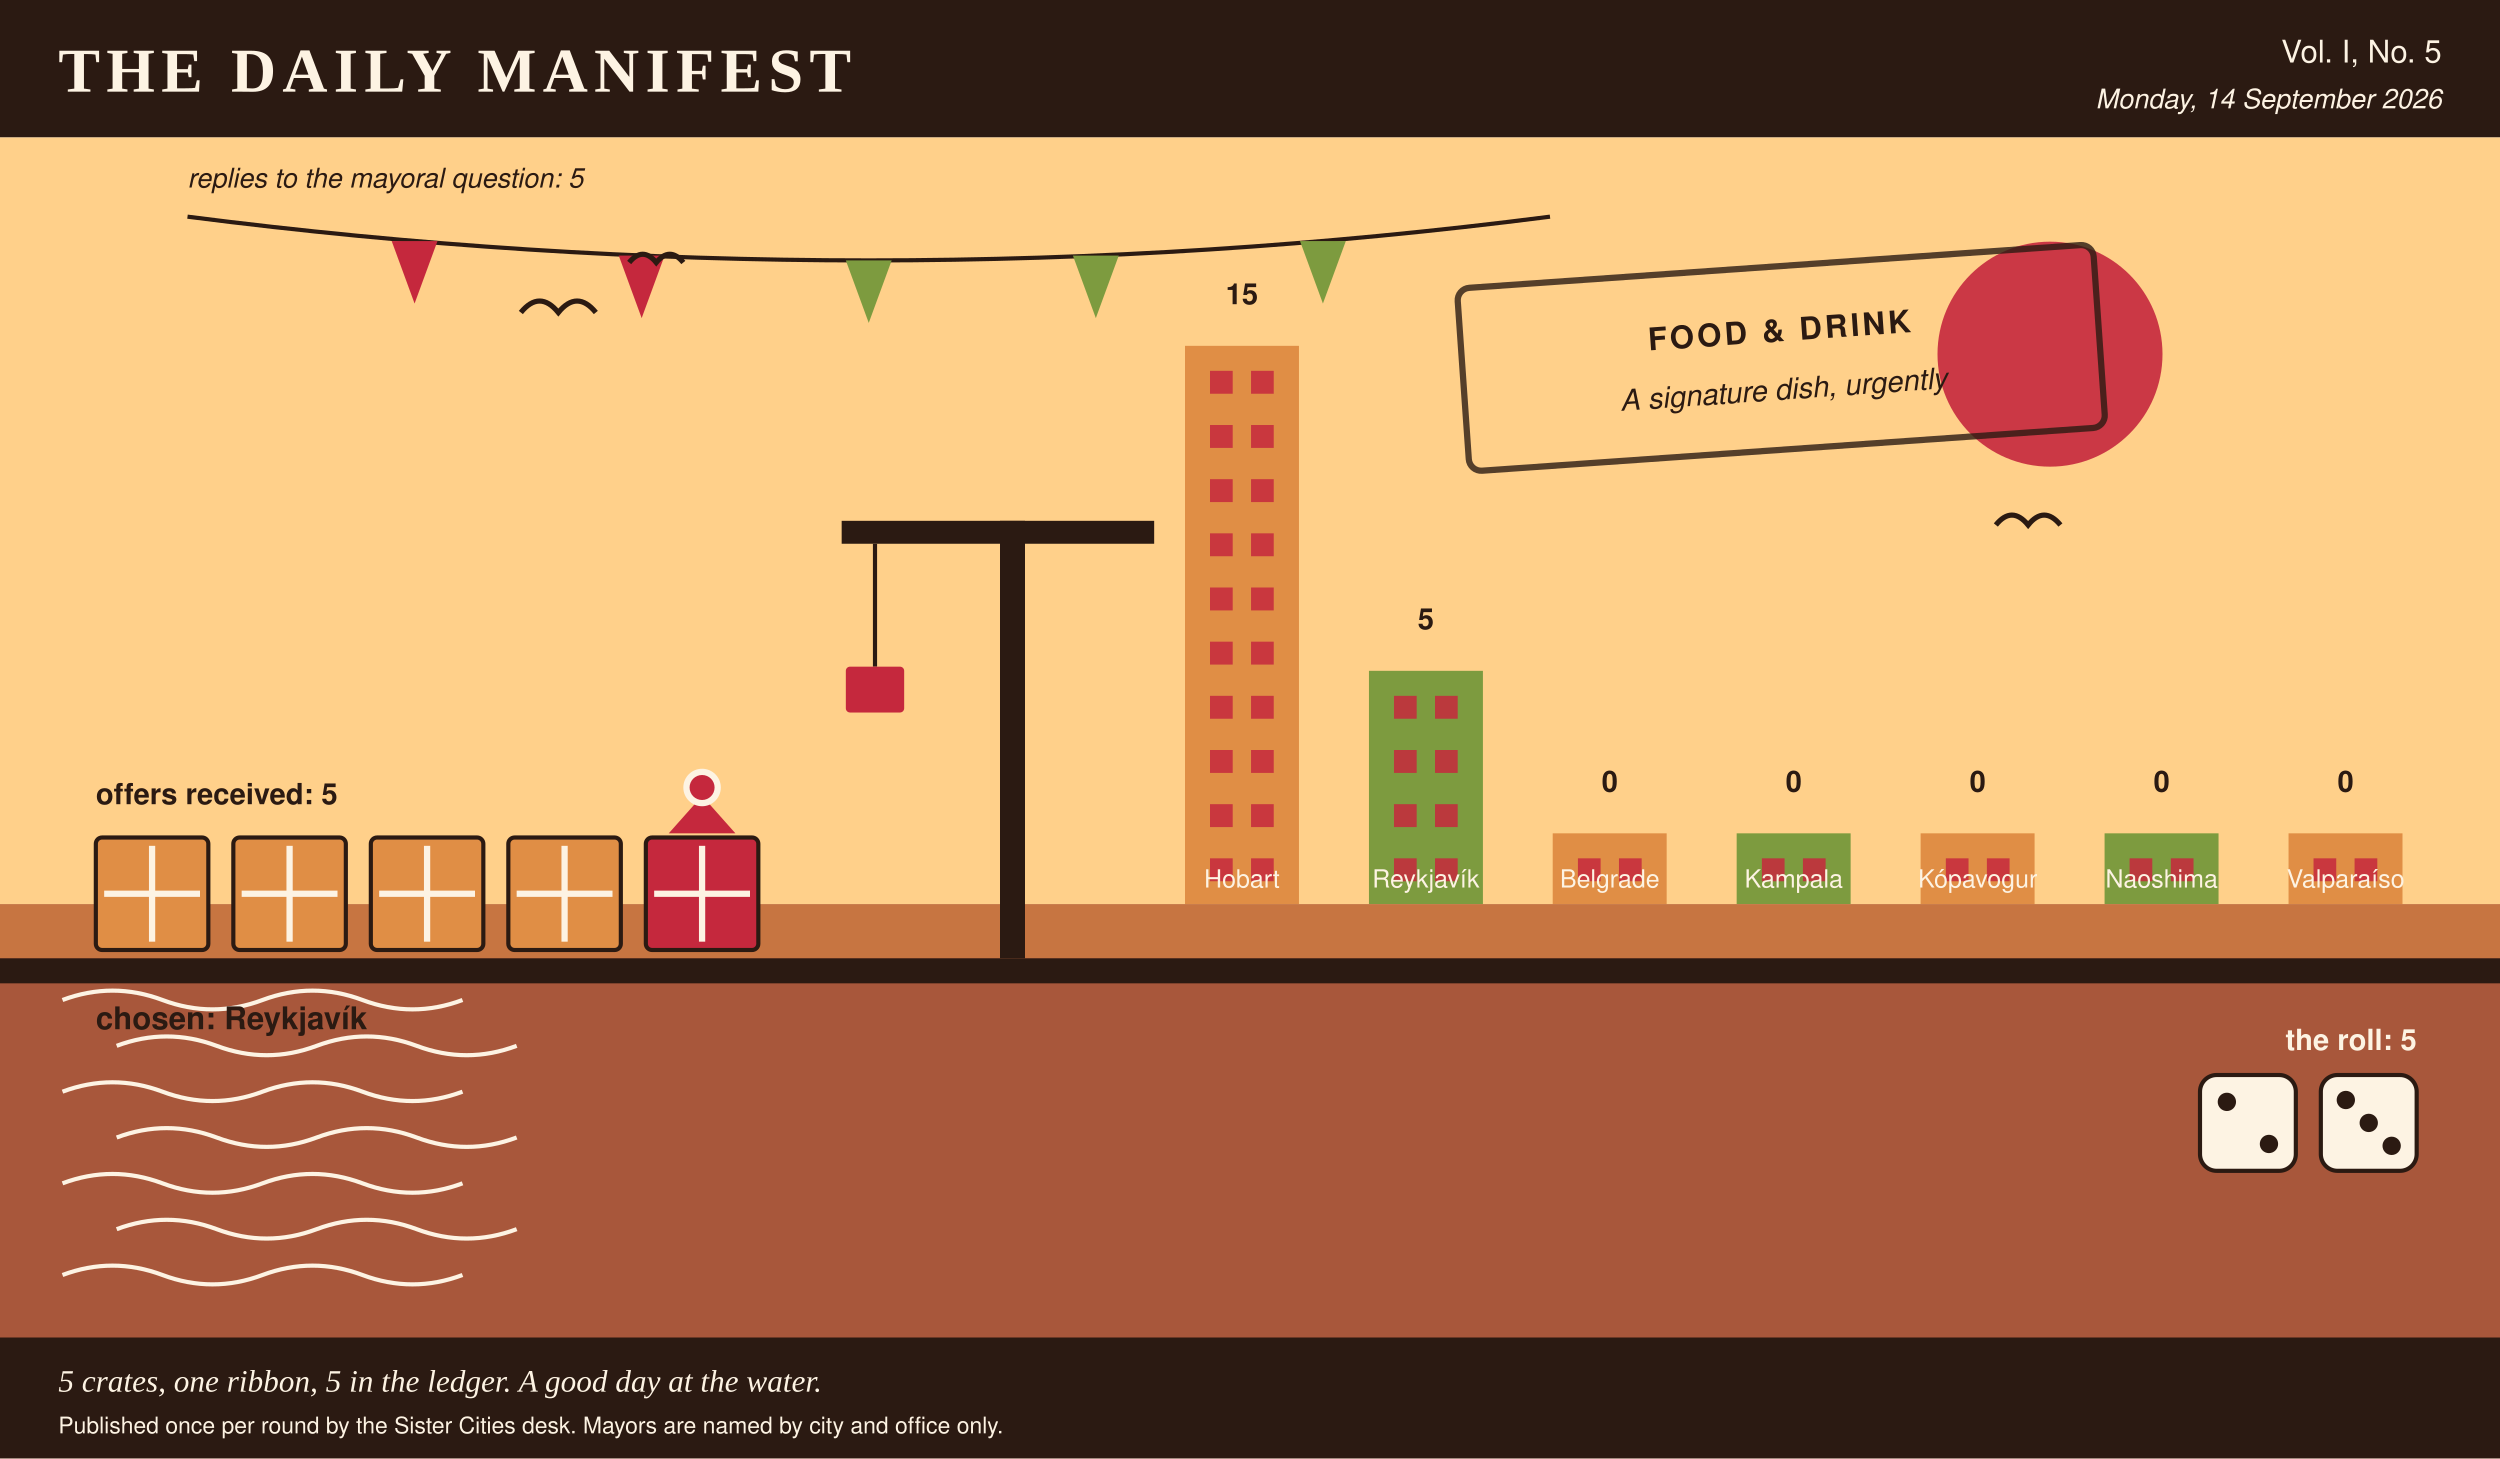
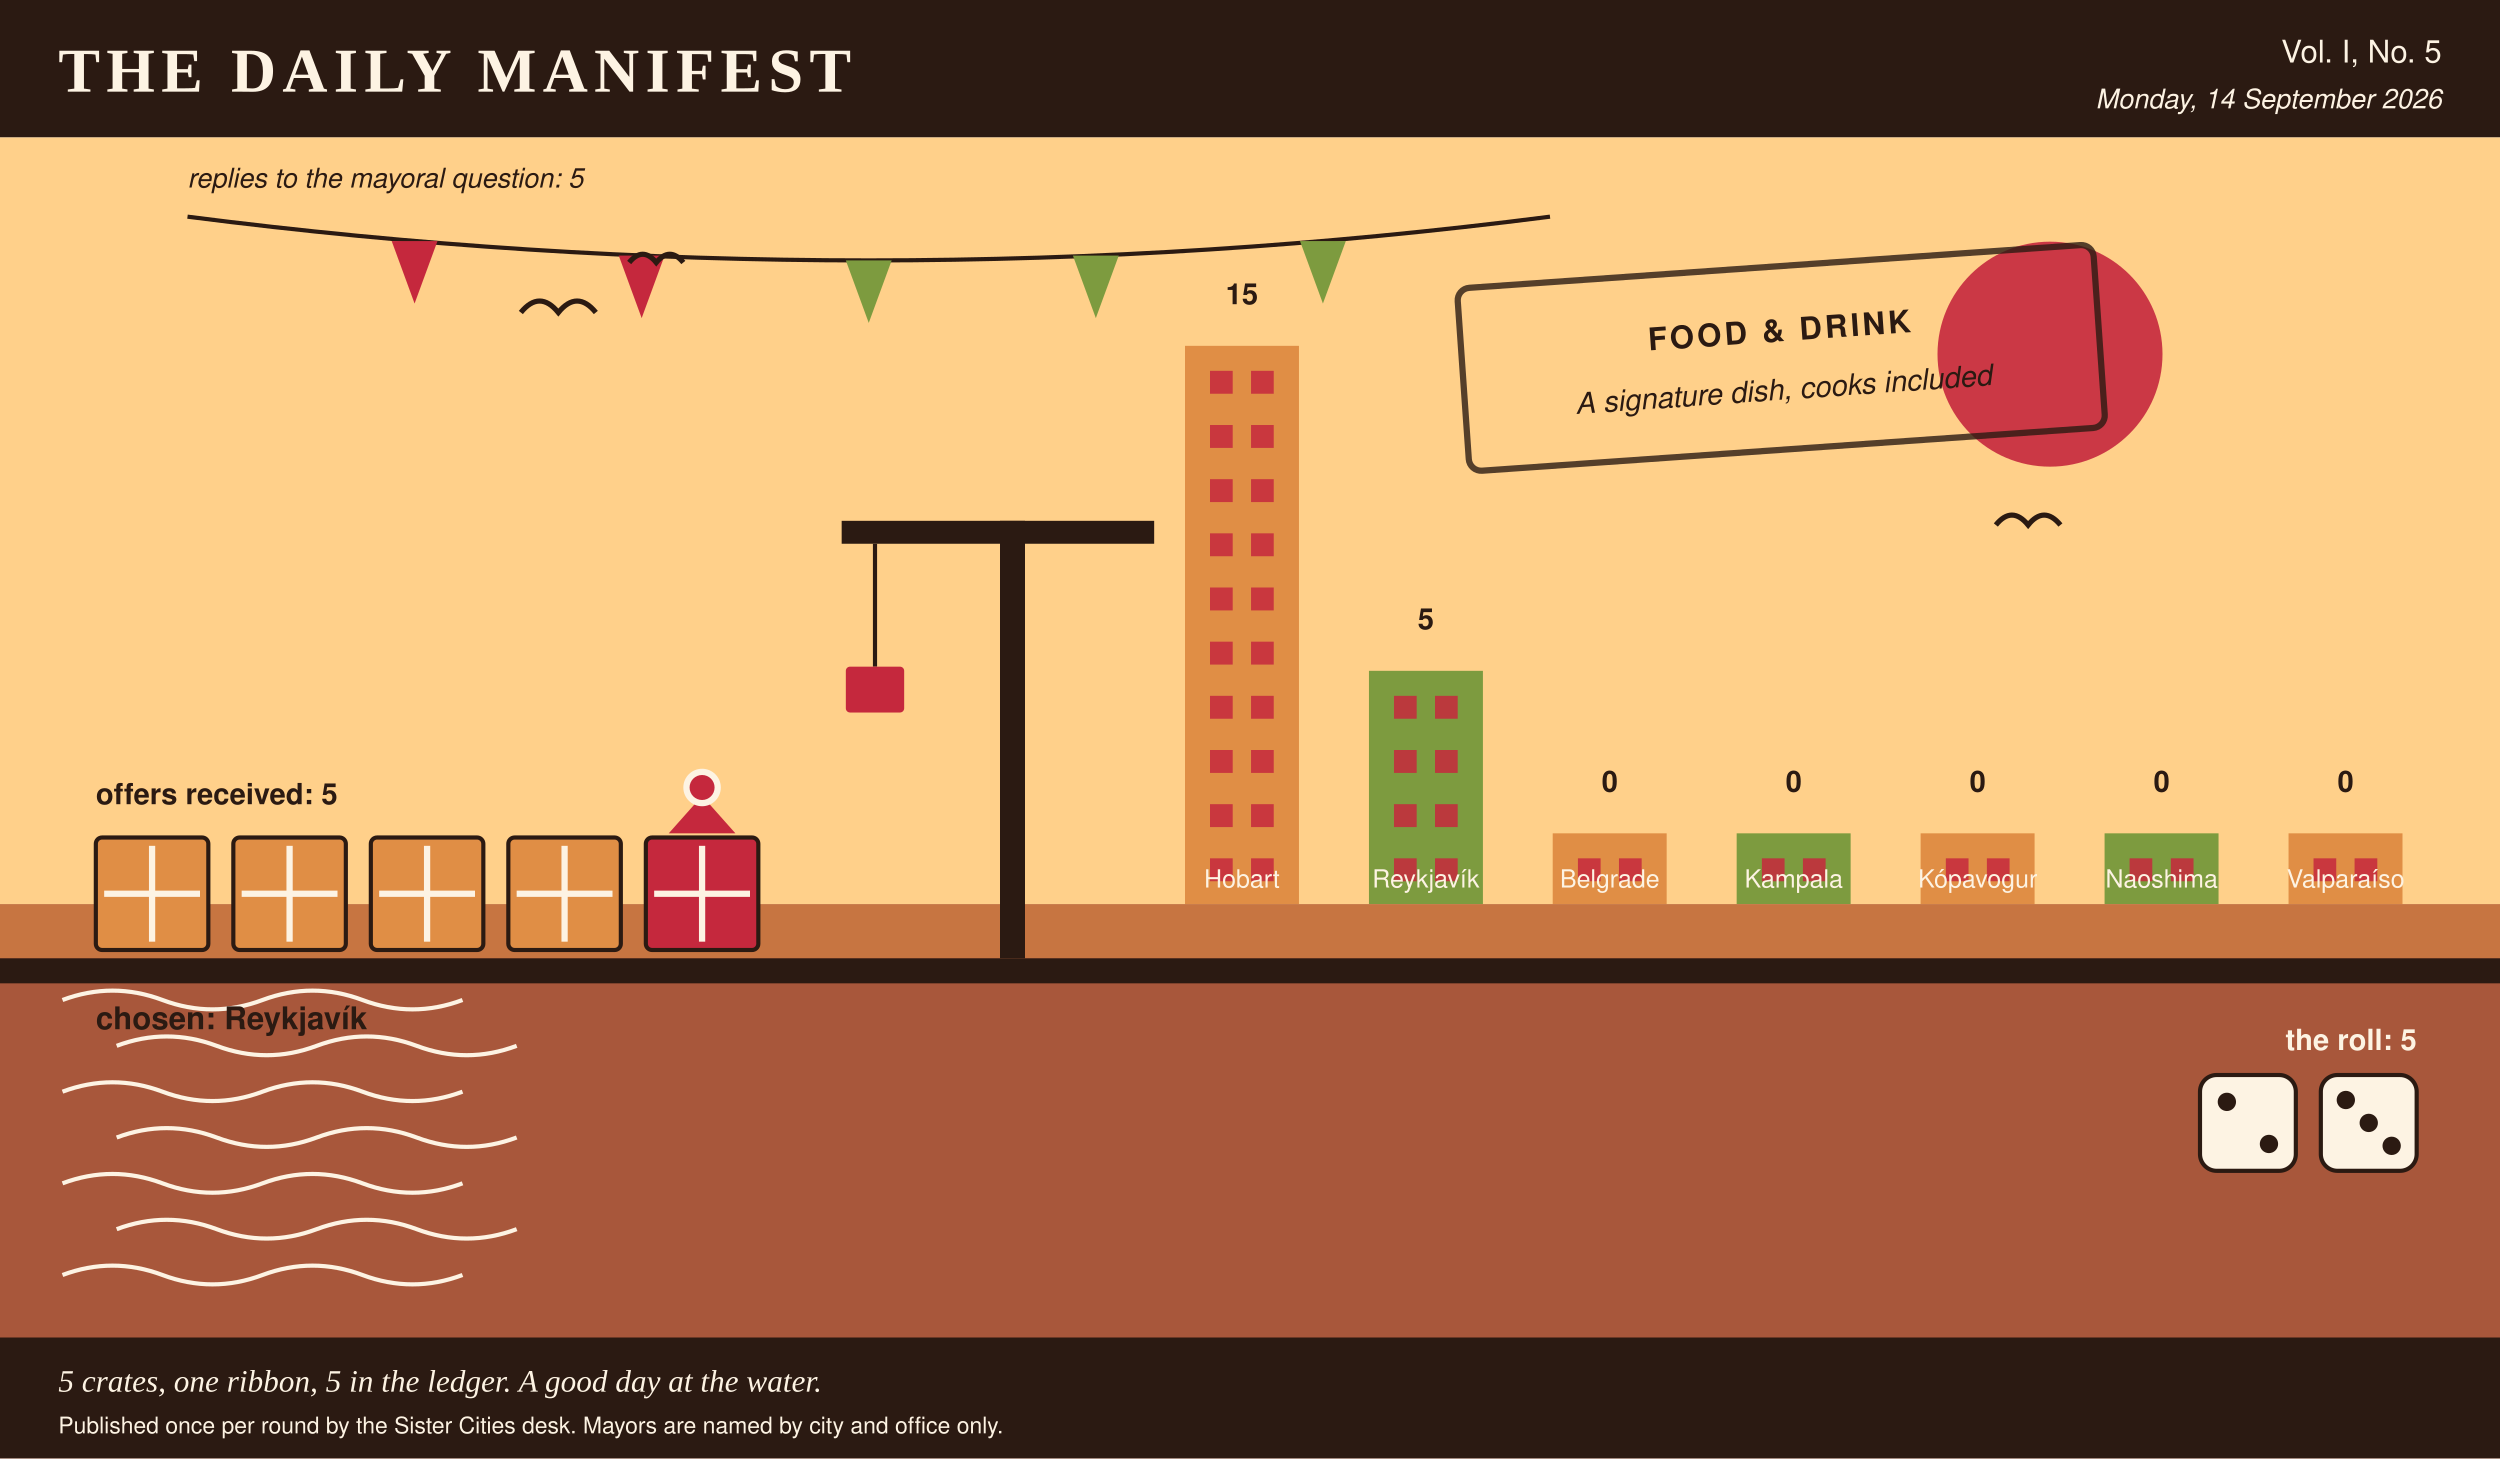
<svg xmlns="http://www.w3.org/2000/svg" viewBox="0 0 1200 700" width="1200" height="700" role="img" aria-label="A harbour scene in the Daily Manifest's colours, stamped food &amp; drink, 5 crates on the quay, 1 of them ribboned, dice showing 2 and 3, a skyline of 7 city towers ranked by profit, and 5 pennants overhead, one per reply.">
  <rect x="0.0" y="0.0" width="1200.0" height="700.0" rx="0" fill="#fdf3e3" />
  <rect x="0.0" y="0.0" width="1200.0" height="66.0" rx="0" fill="#2b1a12" />
  <text x="28.0" y="44.0" fill="#fdf3e3" font-family="Georgia, 'Times New Roman', serif" font-size="30" font-weight="bold" text-anchor="start" letter-spacing="3">THE DAILY MANIFEST</text>
  <text x="1172.0" y="30.0" fill="#fdf3e3" font-family="'Helvetica Neue', Helvetica, Arial, sans-serif" font-size="15" font-weight="normal" text-anchor="end">Vol. I, No. 5</text>
  <text x="1172.0" y="52.0" fill="#fdf3e3" font-family="'Helvetica Neue', Helvetica, Arial, sans-serif" font-size="13" font-weight="normal" text-anchor="end" font-style="italic">Monday, 14 September 2026</text>
  <rect x="0.0" y="66.0" width="1200.0" height="368.0" rx="0" fill="#ffd08a" />
  <circle cx="984.0" cy="170.0" r="54.0" fill="#c5283d" opacity="0.9" />
  <rect x="568.8" y="166.0" width="54.7" height="268.0" rx="0" fill="#e08e45" />
  <rect x="580.8" y="178.0" width="10.9" height="11.0" rx="0" fill="#c5283d" opacity="0.85" />
  <rect x="600.5" y="178.0" width="10.9" height="11.0" rx="0" fill="#c5283d" opacity="0.85" />
  <rect x="580.8" y="204.0" width="10.9" height="11.0" rx="0" fill="#c5283d" opacity="0.85" />
  <rect x="600.5" y="204.0" width="10.9" height="11.0" rx="0" fill="#c5283d" opacity="0.85" />
  <rect x="580.8" y="230.0" width="10.9" height="11.0" rx="0" fill="#c5283d" opacity="0.85" />
  <rect x="600.5" y="230.0" width="10.9" height="11.0" rx="0" fill="#c5283d" opacity="0.85" />
  <rect x="580.8" y="256.0" width="10.9" height="11.0" rx="0" fill="#c5283d" opacity="0.85" />
  <rect x="600.5" y="256.0" width="10.9" height="11.0" rx="0" fill="#c5283d" opacity="0.85" />
  <rect x="580.8" y="282.0" width="10.9" height="11.0" rx="0" fill="#c5283d" opacity="0.85" />
  <rect x="600.5" y="282.0" width="10.9" height="11.0" rx="0" fill="#c5283d" opacity="0.85" />
  <rect x="580.8" y="308.0" width="10.9" height="11.0" rx="0" fill="#c5283d" opacity="0.85" />
  <rect x="600.5" y="308.0" width="10.9" height="11.0" rx="0" fill="#c5283d" opacity="0.85" />
  <rect x="580.8" y="334.0" width="10.9" height="11.0" rx="0" fill="#c5283d" opacity="0.85" />
  <rect x="600.5" y="334.0" width="10.9" height="11.0" rx="0" fill="#c5283d" opacity="0.85" />
  <rect x="580.8" y="360.0" width="10.9" height="11.0" rx="0" fill="#c5283d" opacity="0.85" />
  <rect x="600.5" y="360.0" width="10.9" height="11.0" rx="0" fill="#c5283d" opacity="0.85" />
  <rect x="580.8" y="386.0" width="10.9" height="11.0" rx="0" fill="#c5283d" opacity="0.85" />
  <rect x="600.5" y="386.0" width="10.9" height="11.0" rx="0" fill="#c5283d" opacity="0.85" />
  <rect x="580.8" y="412.0" width="10.9" height="11.0" rx="0" fill="#c5283d" opacity="0.85" />
  <rect x="600.5" y="412.0" width="10.9" height="11.0" rx="0" fill="#c5283d" opacity="0.85" />
  <text x="596.1" y="146.0" fill="#2b1a12" font-family="'Helvetica Neue', Helvetica, Arial, sans-serif" font-size="14" font-weight="bold" text-anchor="middle">15</text>
  <text x="596.1" y="426.0" fill="#fdf3e3" font-family="'Helvetica Neue', Helvetica, Arial, sans-serif" font-size="12" font-weight="normal" text-anchor="middle">Hobart</text>
  <rect x="657.1" y="322.0" width="54.7" height="112.0" rx="0" fill="#7d9b3f" />
  <rect x="669.1" y="334.0" width="10.9" height="11.0" rx="0" fill="#c5283d" opacity="0.85" />
  <rect x="688.8" y="334.0" width="10.9" height="11.0" rx="0" fill="#c5283d" opacity="0.85" />
  <rect x="669.1" y="360.0" width="10.9" height="11.0" rx="0" fill="#c5283d" opacity="0.85" />
  <rect x="688.8" y="360.0" width="10.9" height="11.0" rx="0" fill="#c5283d" opacity="0.85" />
  <rect x="669.1" y="386.0" width="10.9" height="11.0" rx="0" fill="#c5283d" opacity="0.85" />
  <rect x="688.8" y="386.0" width="10.9" height="11.0" rx="0" fill="#c5283d" opacity="0.85" />
  <rect x="669.1" y="412.0" width="10.9" height="11.0" rx="0" fill="#c5283d" opacity="0.85" />
  <rect x="688.8" y="412.0" width="10.9" height="11.0" rx="0" fill="#c5283d" opacity="0.85" />
  <text x="684.4" y="302.0" fill="#2b1a12" font-family="'Helvetica Neue', Helvetica, Arial, sans-serif" font-size="14" font-weight="bold" text-anchor="middle">5</text>
  <text x="684.4" y="426.0" fill="#fdf3e3" font-family="'Helvetica Neue', Helvetica, Arial, sans-serif" font-size="12" font-weight="normal" text-anchor="middle">Reykjavík</text>
  <rect x="745.3" y="400.0" width="54.7" height="34.0" rx="0" fill="#e08e45" />
  <rect x="757.4" y="412.0" width="10.9" height="11.0" rx="0" fill="#c5283d" opacity="0.85" />
  <rect x="777.1" y="412.0" width="10.9" height="11.0" rx="0" fill="#c5283d" opacity="0.85" />
  <text x="772.7" y="380.0" fill="#2b1a12" font-family="'Helvetica Neue', Helvetica, Arial, sans-serif" font-size="14" font-weight="bold" text-anchor="middle">0</text>
  <text x="772.7" y="426.0" fill="#fdf3e3" font-family="'Helvetica Neue', Helvetica, Arial, sans-serif" font-size="12" font-weight="normal" text-anchor="middle">Belgrade</text>
  <rect x="833.6" y="400.0" width="54.7" height="34.0" rx="0" fill="#7d9b3f" />
  <rect x="845.7" y="412.0" width="10.9" height="11.0" rx="0" fill="#c5283d" opacity="0.85" />
  <rect x="865.4" y="412.0" width="10.9" height="11.0" rx="0" fill="#c5283d" opacity="0.85" />
  <text x="861.0" y="380.0" fill="#2b1a12" font-family="'Helvetica Neue', Helvetica, Arial, sans-serif" font-size="14" font-weight="bold" text-anchor="middle">0</text>
  <text x="861.0" y="426.0" fill="#fdf3e3" font-family="'Helvetica Neue', Helvetica, Arial, sans-serif" font-size="12" font-weight="normal" text-anchor="middle">Kampala</text>
  <rect x="921.9" y="400.0" width="54.7" height="34.0" rx="0" fill="#e08e45" />
  <rect x="934.0" y="412.0" width="10.9" height="11.0" rx="0" fill="#c5283d" opacity="0.85" />
  <rect x="953.7" y="412.0" width="10.9" height="11.0" rx="0" fill="#c5283d" opacity="0.85" />
  <text x="949.3" y="380.0" fill="#2b1a12" font-family="'Helvetica Neue', Helvetica, Arial, sans-serif" font-size="14" font-weight="bold" text-anchor="middle">0</text>
  <text x="949.3" y="426.0" fill="#fdf3e3" font-family="'Helvetica Neue', Helvetica, Arial, sans-serif" font-size="12" font-weight="normal" text-anchor="middle">Kópavogur</text>
  <rect x="1010.2" y="400.0" width="54.7" height="34.0" rx="0" fill="#7d9b3f" />
  <rect x="1022.2" y="412.0" width="10.9" height="11.0" rx="0" fill="#c5283d" opacity="0.85" />
  <rect x="1042.0" y="412.0" width="10.9" height="11.0" rx="0" fill="#c5283d" opacity="0.85" />
  <text x="1037.6" y="380.0" fill="#2b1a12" font-family="'Helvetica Neue', Helvetica, Arial, sans-serif" font-size="14" font-weight="bold" text-anchor="middle">0</text>
  <text x="1037.6" y="426.0" fill="#fdf3e3" font-family="'Helvetica Neue', Helvetica, Arial, sans-serif" font-size="12" font-weight="normal" text-anchor="middle">Naoshima</text>
  <rect x="1098.5" y="400.0" width="54.7" height="34.0" rx="0" fill="#e08e45" />
  <rect x="1110.5" y="412.0" width="10.9" height="11.0" rx="0" fill="#c5283d" opacity="0.85" />
  <rect x="1130.2" y="412.0" width="10.9" height="11.0" rx="0" fill="#c5283d" opacity="0.85" />
  <text x="1125.9" y="380.0" fill="#2b1a12" font-family="'Helvetica Neue', Helvetica, Arial, sans-serif" font-size="14" font-weight="bold" text-anchor="middle">0</text>
  <text x="1125.9" y="426.0" fill="#fdf3e3" font-family="'Helvetica Neue', Helvetica, Arial, sans-serif" font-size="12" font-weight="normal" text-anchor="middle">Valparaíso</text>
  <rect x="0.0" y="434.0" width="1200.0" height="266.0" rx="0" fill="#a8573b" />
  <rect x="0.0" y="434.0" width="1200.0" height="26.0" rx="0" fill="#e08e45" opacity="0.55" />
  <path d="M 30 480 q 24 -9 48 0 t 48 0 t 48 0 t 48 0" stroke="#fdf3e3" stroke-width="2" fill="none" />
  <path d="M 56 502 q 24 -9 48 0 t 48 0 t 48 0 t 48 0" stroke="#fdf3e3" stroke-width="2" fill="none" />
  <path d="M 30 524 q 24 -9 48 0 t 48 0 t 48 0 t 48 0" stroke="#fdf3e3" stroke-width="2" fill="none" />
  <path d="M 56 546 q 24 -9 48 0 t 48 0 t 48 0 t 48 0" stroke="#fdf3e3" stroke-width="2" fill="none" />
  <path d="M 30 568 q 24 -9 48 0 t 48 0 t 48 0 t 48 0" stroke="#fdf3e3" stroke-width="2" fill="none" />
  <path d="M 56 590 q 24 -9 48 0 t 48 0 t 48 0 t 48 0" stroke="#fdf3e3" stroke-width="2" fill="none" />
  <path d="M 30 612 q 24 -9 48 0 t 48 0 t 48 0 t 48 0" stroke="#fdf3e3" stroke-width="2" fill="none" />
  <rect x="0.0" y="460.0" width="1200.0" height="12.0" rx="0" fill="#2b1a12" />
  <path d="M 90.0 104.0 Q 417.0 146.0 744.0 104.0" stroke="#2b1a12" stroke-width="2" fill="none" />
  <polygon points="188.0,115.7 210.0,115.7 199.0,145.7" fill="#c5283d" />
  <polygon points="297.0,122.7 319.0,122.7 308.0,152.7" fill="#c5283d" />
  <polygon points="406.0,125.0 428.0,125.0 417.0,155.0" fill="#7d9b3f" />
  <polygon points="515.0,122.7 537.0,122.7 526.0,152.7" fill="#7d9b3f" />
  <polygon points="624.0,115.7 646.0,115.7 635.0,145.7" fill="#7d9b3f" />
  <text x="90.0" y="90.0" fill="#2b1a12" font-family="'Helvetica Neue', Helvetica, Arial, sans-serif" font-size="13" font-weight="normal" text-anchor="start" font-style="italic">replies to the mayoral question: 5</text>
  <rect x="46.0" y="402.0" width="54.0" height="54.0" rx="3" fill="#e08e45" stroke="#2b1a12" stroke-width="2" />
  <line x1="50.0" y1="429.0" x2="96.0" y2="429.0" stroke="#fdf3e3" stroke-width="3" />
  <line x1="73.0" y1="406.0" x2="73.0" y2="452.0" stroke="#fdf3e3" stroke-width="3" />
  <rect x="112.0" y="402.0" width="54.0" height="54.0" rx="3" fill="#e08e45" stroke="#2b1a12" stroke-width="2" />
  <line x1="116.0" y1="429.0" x2="162.0" y2="429.0" stroke="#fdf3e3" stroke-width="3" />
  <line x1="139.0" y1="406.0" x2="139.0" y2="452.0" stroke="#fdf3e3" stroke-width="3" />
  <rect x="178.0" y="402.0" width="54.0" height="54.0" rx="3" fill="#e08e45" stroke="#2b1a12" stroke-width="2" />
  <line x1="182.0" y1="429.0" x2="228.0" y2="429.0" stroke="#fdf3e3" stroke-width="3" />
  <line x1="205.0" y1="406.0" x2="205.0" y2="452.0" stroke="#fdf3e3" stroke-width="3" />
  <rect x="244.0" y="402.0" width="54.0" height="54.0" rx="3" fill="#e08e45" stroke="#2b1a12" stroke-width="2" />
  <line x1="248.0" y1="429.0" x2="294.0" y2="429.0" stroke="#fdf3e3" stroke-width="3" />
  <line x1="271.0" y1="406.0" x2="271.0" y2="452.0" stroke="#fdf3e3" stroke-width="3" />
  <rect x="310.0" y="402.0" width="54.0" height="54.0" rx="3" fill="#c5283d" stroke="#2b1a12" stroke-width="2" />
  <line x1="314.0" y1="429.0" x2="360.0" y2="429.0" stroke="#fdf3e3" stroke-width="3" />
  <line x1="337.0" y1="406.0" x2="337.0" y2="452.0" stroke="#fdf3e3" stroke-width="3" />
  <polygon points="337.0,382.0 321.0,400.0 353.0,400.0" fill="#c5283d" />
  <circle cx="337.0" cy="378.0" r="9.0" fill="#fdf3e3" />
  <circle cx="337.0" cy="378.0" r="6.0" fill="#c5283d" />
  <text x="46.0" y="386.0" fill="#2b1a12" font-family="'Helvetica Neue', Helvetica, Arial, sans-serif" font-size="14" font-weight="bold" text-anchor="start">offers received: 5</text>
  <text x="46.0" y="494.0" fill="#2b1a12" font-family="'Helvetica Neue', Helvetica, Arial, sans-serif" font-size="15" font-weight="bold" text-anchor="start">chosen: Reykjavík</text>
  <text x="1160.0" y="504.0" fill="#fdf3e3" font-family="'Helvetica Neue', Helvetica, Arial, sans-serif" font-size="14" font-weight="bold" text-anchor="end">the roll: 5</text>
  <rect x="1056.0" y="516.0" width="46.0" height="46.0" rx="8" fill="#fdf3e3" stroke="#2b1a12" stroke-width="2" />
  <circle cx="1068.9" cy="528.9" r="4.4" fill="#2b1a12" />
  <circle cx="1089.1" cy="549.1" r="4.4" fill="#2b1a12" />
  <rect x="1114.0" y="516.0" width="46.0" height="46.0" rx="8" fill="#fdf3e3" stroke="#2b1a12" stroke-width="2" />
  <circle cx="1126.0" cy="528.0" r="4.4" fill="#2b1a12" />
  <circle cx="1137.0" cy="539.0" r="4.4" fill="#2b1a12" />
  <circle cx="1148.0" cy="550.0" r="4.4" fill="#2b1a12" />
  <rect x="480.0" y="250.0" width="12.0" height="210.0" rx="0" fill="#2b1a12" />
  <rect x="404.0" y="250.0" width="150.0" height="11.0" rx="0" fill="#2b1a12" />
  <line x1="420.0" y1="261.0" x2="420.0" y2="320.0" stroke="#2b1a12" stroke-width="2" />
  <rect x="406.0" y="320.0" width="28.0" height="22.0" rx="2" fill="#c5283d" />
  <path d="M 250.0 150.0 q 9.0 -11.0 18.0 0 q 9.0 -11.0 18.0 0" stroke="#2b1a12" stroke-width="2.5" fill="none" />
  <path d="M 302.0 126.0 q 6.5 -7.9 13.0 0 q 6.5 -7.9 13.0 0" stroke="#2b1a12" stroke-width="2.5" fill="none" />
  <path d="M 958.0 252.0 q 7.7 -9.5 15.5 0 q 7.7 -9.5 15.5 0" stroke="#2b1a12" stroke-width="2.5" fill="none" />
  <g transform="rotate(-4 852.0 172.0)">
    <rect x="702.0" y="128.0" width="306.0" height="88.0" rx="6" fill="none" opacity="0.8" stroke="#2b1a12" stroke-width="3" />
    <text x="855.0" y="164.0" fill="#2b1a12" font-family="'Helvetica Neue', Helvetica, Arial, sans-serif" font-size="15" font-weight="bold" text-anchor="middle" letter-spacing="1.5">FOOD &amp; DRINK</text>
-     <text x="855.0" y="192.0" fill="#2b1a12" font-family="'Helvetica Neue', Helvetica, Arial, sans-serif" font-size="14" font-weight="normal" text-anchor="middle" font-style="italic">A signature dish, urgently</text>
+     <text x="855.0" y="192.0" fill="#2b1a12" font-family="'Helvetica Neue', Helvetica, Arial, sans-serif" font-size="14" font-weight="normal" text-anchor="middle" font-style="italic">A signature dish, cooks included</text>
  </g>
  <rect x="0.0" y="642.0" width="1200.0" height="58.0" rx="0" fill="#2b1a12" />
  <text x="28.0" y="668.0" fill="#fdf3e3" font-family="Georgia, 'Times New Roman', serif" font-size="15" font-weight="normal" text-anchor="start" font-style="italic">5 crates, one ribbon, 5 in the ledger. A good day at the water.</text>
  <text x="28.0" y="688.0" fill="#fdf3e3" font-family="'Helvetica Neue', Helvetica, Arial, sans-serif" font-size="11" font-weight="normal" text-anchor="start">Published once per round by the Sister Cities desk. Mayors are named by city and office only.</text>
</svg>
